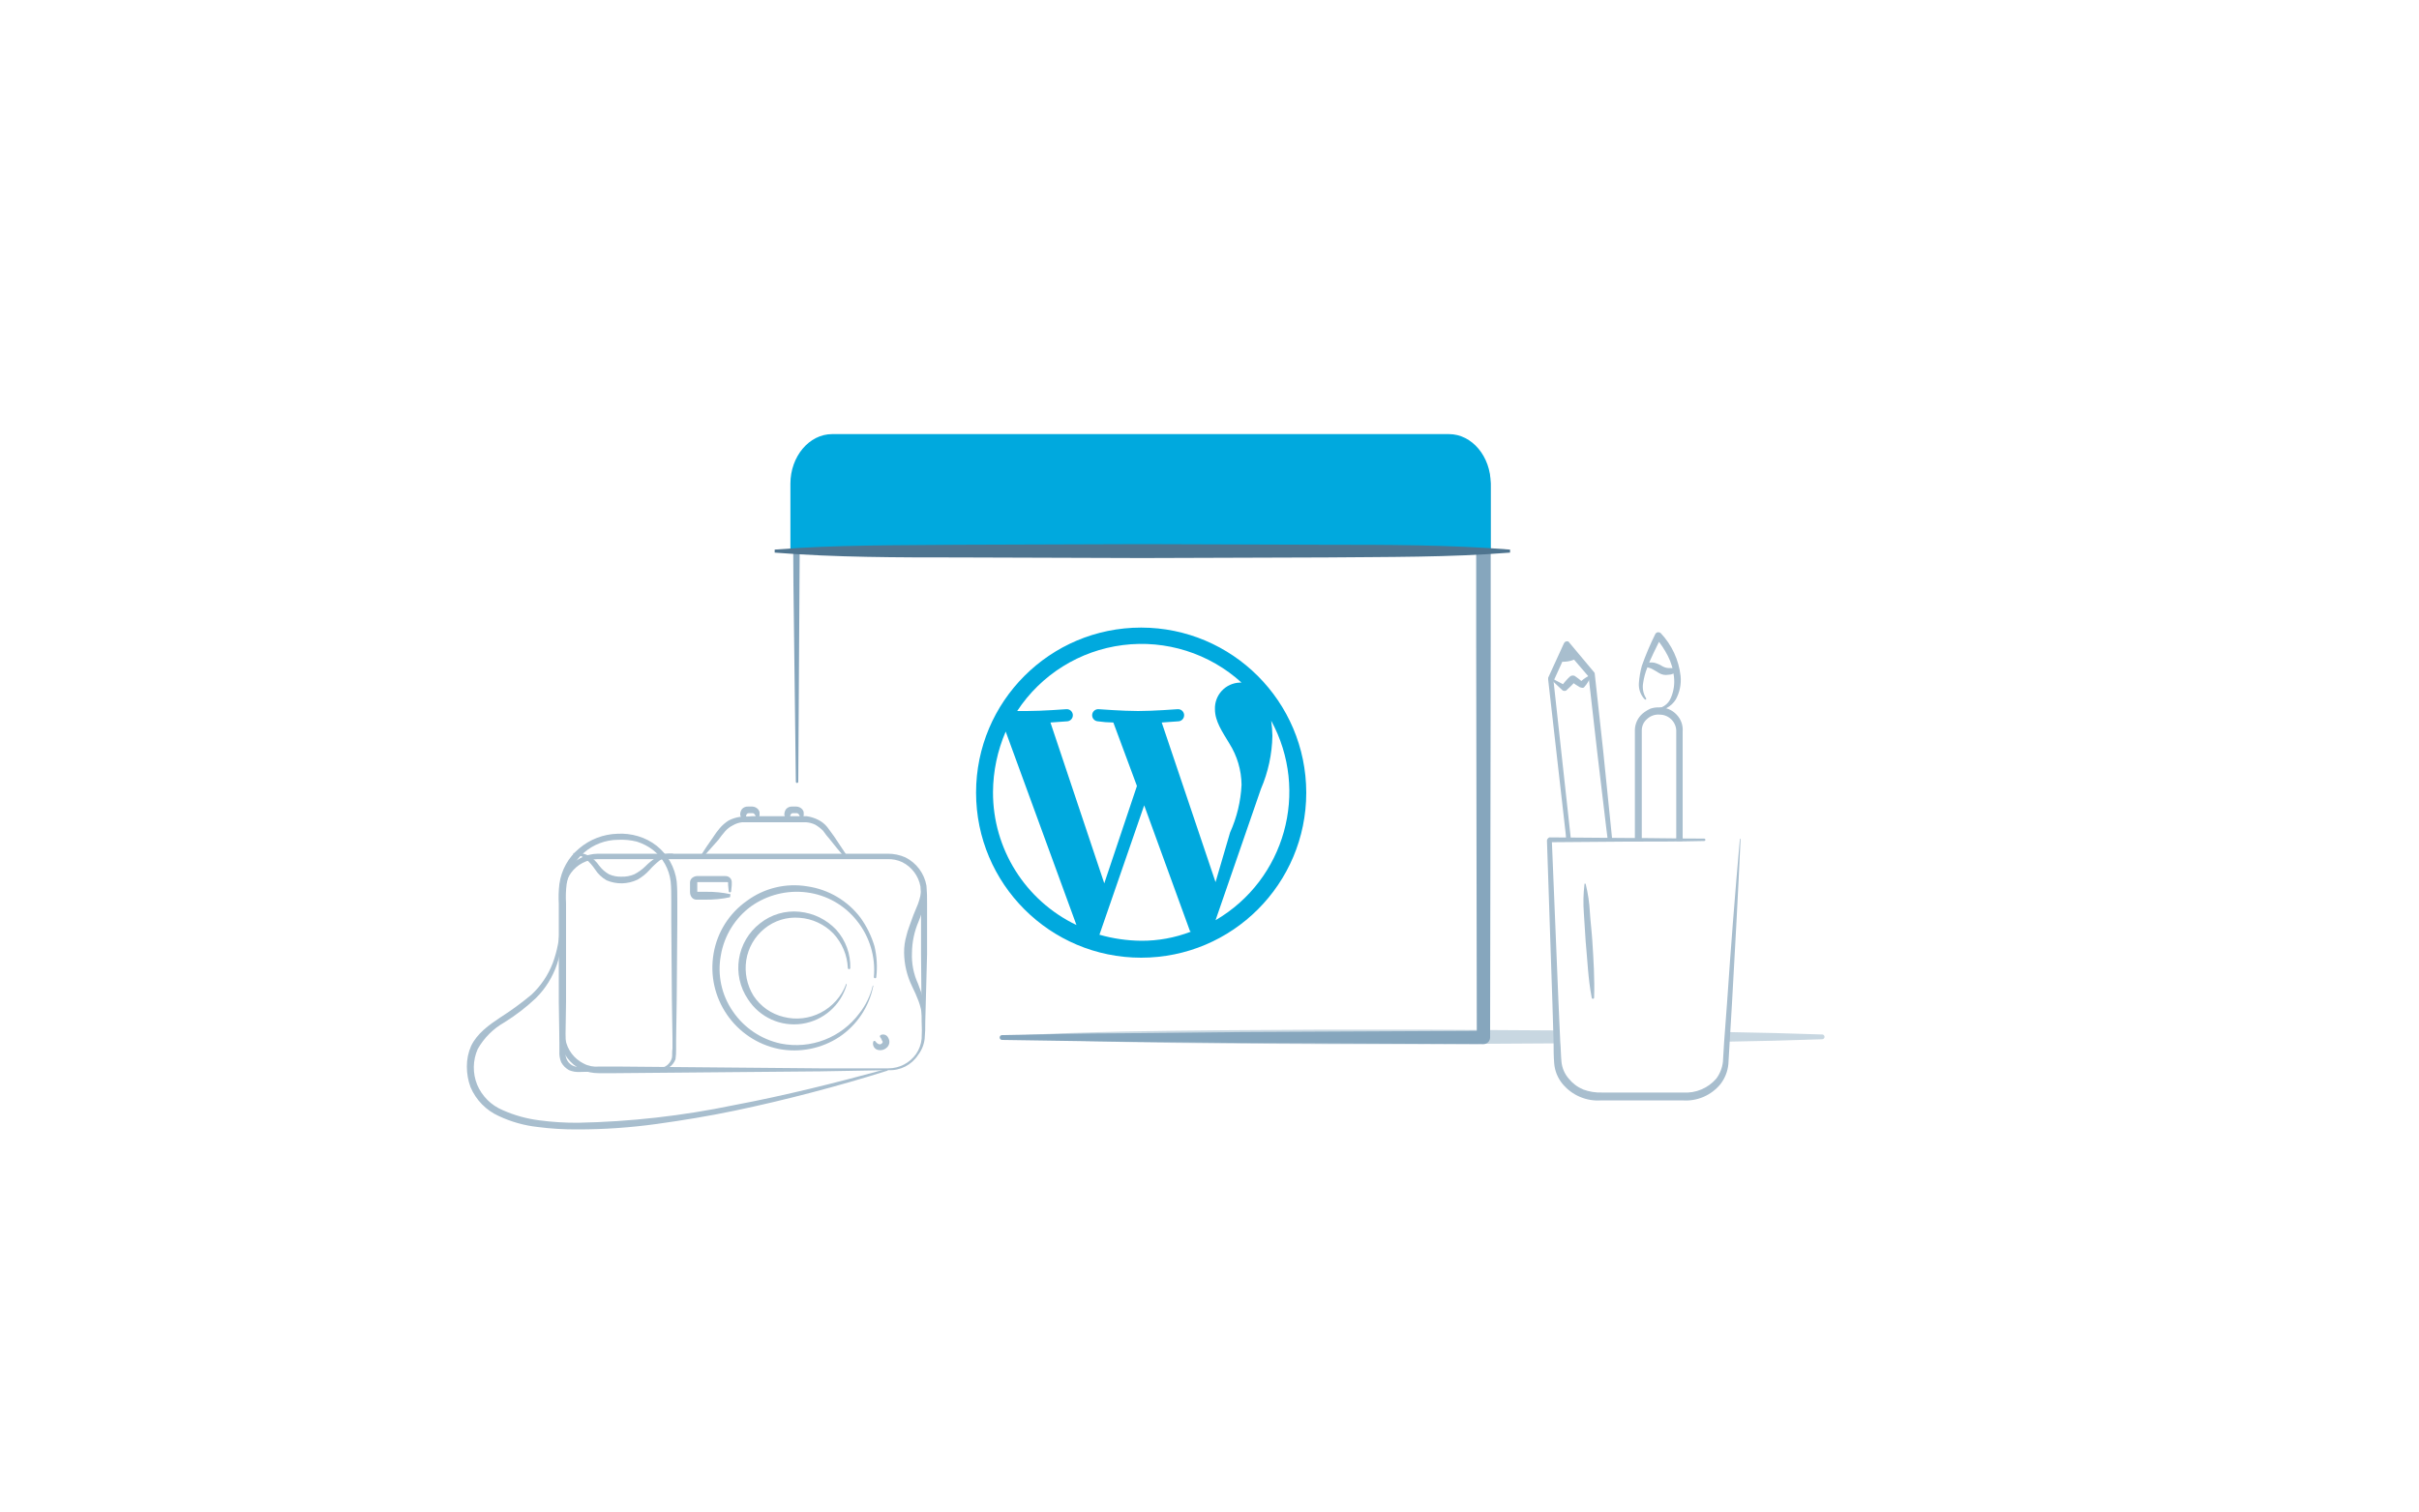
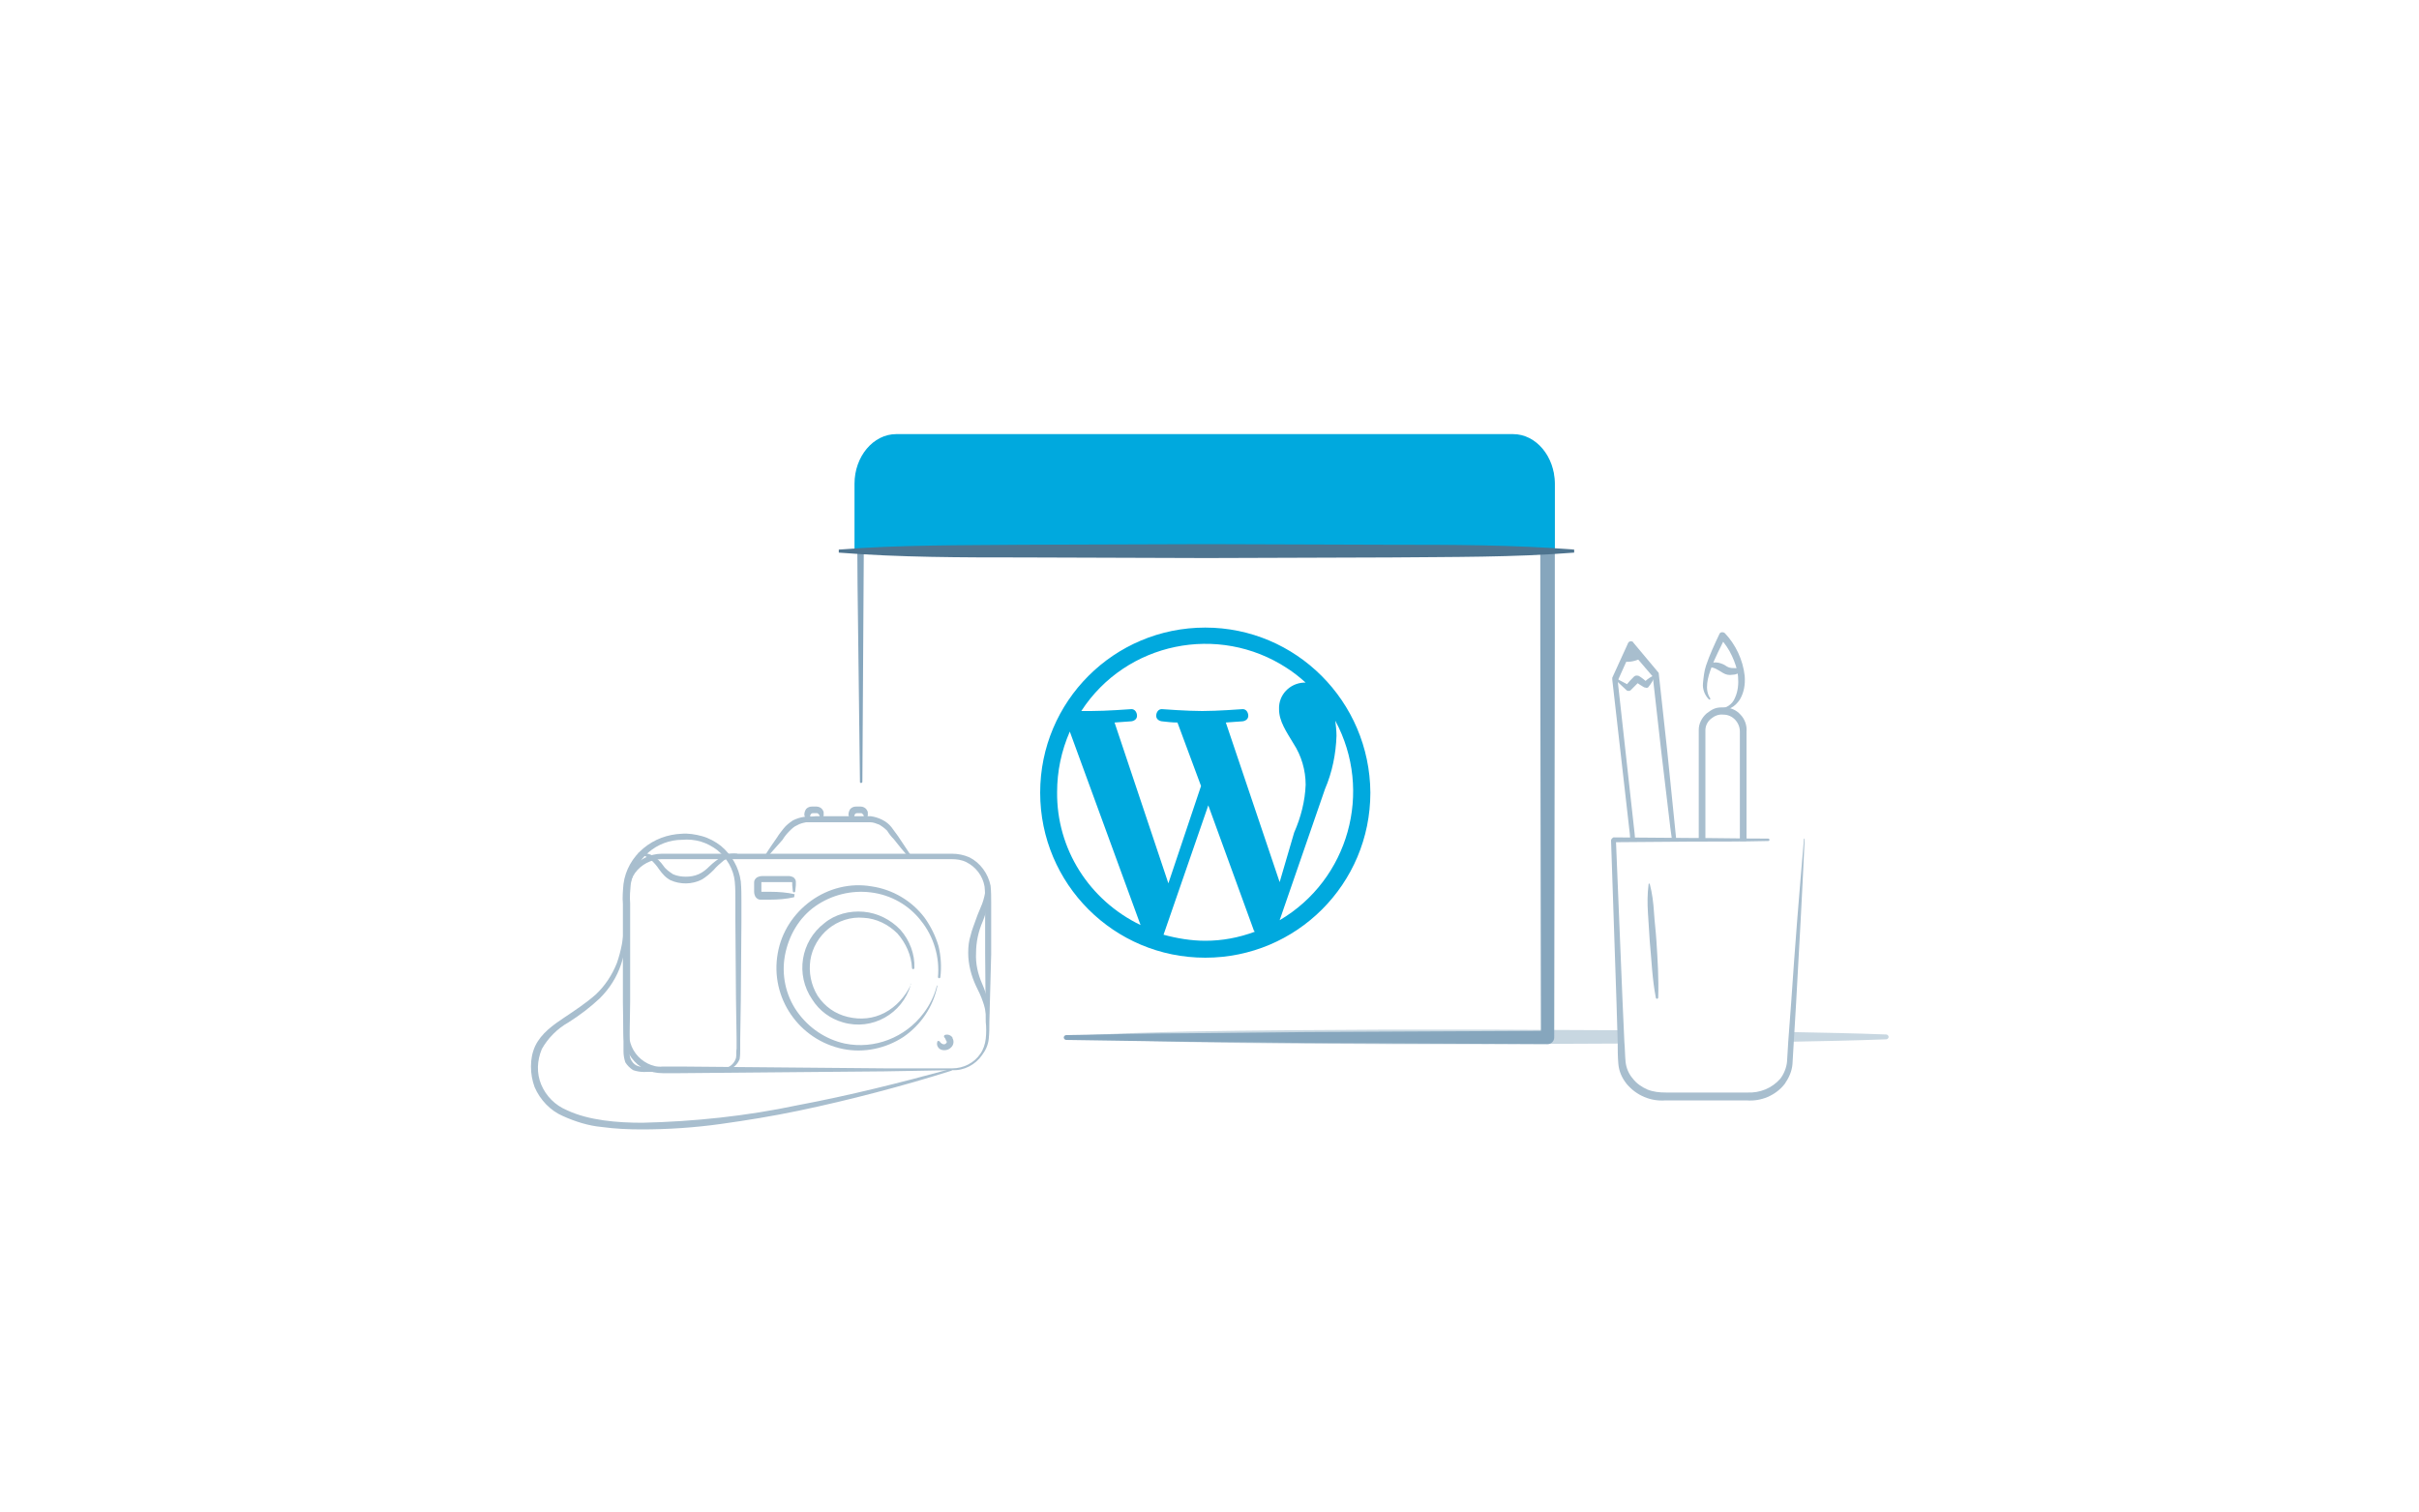
- <svg xmlns="http://www.w3.org/2000/svg" width="400px" height="250px" id="Layer_1" data-name="Layer 1" viewBox="0 0 400 184">
-   <defs>
-     <style>
-             .cls-1{fill:#00a9de}.cls-2{fill:#c8d7e1}.cls-3{fill:#a8bece}.cls-4{fill:#86a6bd}.cls-5{fill:#4e748f}
-         </style>
-   </defs>
-   <path class="cls-1" d="M188.7 70.8A27.3 27.3 0 1 0 216 98.1a27.34 27.34 0 0 0-27.3-27.3zM164.2 98a25.56 25.56 0 0 1 2.1-10l11.7 32a24.29 24.29 0 0 1-13.8-22zm24.5 24.6a26.14 26.14 0 0 1-6.9-1l7.4-21.4 7.5 20.6c0 .1.1.2.2.3a22.51 22.51 0 0 1-8.2 1.5zm3.4-36.1l2.8-.2a1 1 0 1 0-.2-2s-4 .3-6.5.3-6.5-.3-6.5-.3a1 1 0 0 0-.2 2 19.6 19.6 0 0 0 2.6.2L188 97l-5.4 16.1-8.9-26.6 2.8-.2a1 1 0 1 0-.2-2s-4 .3-6.5.3h-1.6a24.58 24.58 0 0 1 37.1-4.7h-.3a4.25 4.25 0 0 0-4.1 4.4c0 2 1.2 3.7 2.4 5.7a13.06 13.06 0 0 1 2 6.8 21.7 21.7 0 0 1-1.9 7.9l-2.4 8.2zm8.9 32.7l7.5-21.7a23.3 23.3 0 0 0 1.9-8.8 19.48 19.48 0 0 0-.2-2.5 24.58 24.58 0 0 1-9.2 33z" />
-   <path class="cls-2" d="M257.1 137.43l-21.8-.13h-16.5l-16.5.1c-11 .1-22 .2-33 .8-.1.1-.1.1-.2.4a.22.22 0 0 0 .2.2c11 .5 22 .7 33 .8l16.5.1h16.5l21.88-.13zM301.3 138.1c-5.22-.19-10.44-.31-15.67-.4l-.1 1.59c5.26-.09 10.51-.21 15.77-.4a.4.4 0 1 0 0-.8z" />
-   <path class="cls-3" d="M259 106.1h.78l-.12-1.2-2.77-25.26 2.23-4.89 3.57 4.16 1.41 12.39 1.5 12.6.28 2.2h.73l-.2-2-1.3-12.8-1.4-12.8a.37.37 0 0 0-.1-.3l-4.1-4.9c-.1-.1-.1-.2-.2-.2a.55.55 0 0 0-.7.3L256 79.1v.3l2.9 25.5z" />
-   <path class="cls-3" d="M263 78.9a4.78 4.78 0 0 1-1 1.7c-.1.2-.4.2-.6.1h-.1a13 13 0 0 1-1.5-1l.8-.1a21.21 21.21 0 0 1-1.5 1.5l-.1.1a.64.64 0 0 1-.6 0l-1.6-1.5a.19.19 0 0 1 0-.3c.1-.1.2-.1.2 0l1.9 1-.7.1a10.7 10.7 0 0 1 1.4-1.6.75.75 0 0 1 .8-.1 13.44 13.44 0 0 1 1.4 1.1l-.7.1a6.1 6.1 0 0 1 1.6-1.2c.2-.1.3-.1.3.1zM257.8 76.4a4.75 4.75 0 0 0 3.1-.6l-1.8-2.2zM271.48 106.1V87.8a2.46 2.46 0 0 1 .9-1.9 2.7 2.7 0 0 1 2.1-.7 2.74 2.74 0 0 1 2.7 2.9v18h1.06V88a3.61 3.61 0 0 0-1-2.8 3.78 3.78 0 0 0-2.8-1.2 4.14 4.14 0 0 0-1.5.2 5.67 5.67 0 0 0-1.3.8 3.68 3.68 0 0 0-1.3 2.7v18.4z" />
-   <path class="cls-3" d="M273.5 84.2a2.83 2.83 0 0 0 2.8-1.8 6.81 6.81 0 0 0 .5-3.5 9.59 9.59 0 0 0-1-3.4 15.67 15.67 0 0 0-2-3l.9-.1c-.8 1.7-1.7 3.3-2.3 5a11.07 11.07 0 0 0-.7 2.6 3.57 3.57 0 0 0 .5 2.5v.2h-.2a3.52 3.52 0 0 1-1-2.7 14.68 14.68 0 0 1 .5-2.9 47.66 47.66 0 0 1 2.2-5.2.55.55 0 0 1 .7-.3c.1 0 .1.1.2.1a12.36 12.36 0 0 1 3.3 7.1 6.72 6.72 0 0 1-.8 3.9 4 4 0 0 1-1.5 1.4 3.46 3.46 0 0 1-2 .2.1.1 0 0 1-.1-.1q-.15 0 0 0z" />
-   <path class="cls-3" d="M277.3 78a2 2 0 0 1-1.4.6 2.22 2.22 0 0 1-1.6-.3c-.5-.3-.8-.5-1.2-.7s-.8-.2-1.2-.4a.19.19 0 0 1-.1-.3.1.1 0 0 1 .1-.1 2.85 2.85 0 0 1 1.6-.2 4.54 4.54 0 0 1 1.4.6 2.28 2.28 0 0 0 1.1.3 3.64 3.64 0 0 1 1.4.2c-.1.2 0 .2-.1.3zM287.8 106.1c-.4 8.9-.9 17.9-1.4 26.8l-.4 6.7-.2 3.4a6.4 6.4 0 0 1-1.3 3.3 7.39 7.39 0 0 1-6.3 2.7h-13.4a7.58 7.58 0 0 1-6.4-2.7 6.06 6.06 0 0 1-1.4-3.4c-.1-1.2-.1-2.3-.1-3.4l-.2-6.7-.9-26.8a.66.66 0 0 1 .4-.5l12.8.1c4.3 0 8.5.1 12.8.1a.2.2 0 1 1 0 .4c-4.3.1-8.5.1-12.8.1l-12.8.1.4-.5 1.1 26.8.3 6.7c.1 1.1.1 2.3.2 3.3a5 5 0 0 0 1.2 2.8 6.09 6.09 0 0 0 2.4 1.8 8.08 8.08 0 0 0 3.1.5h13.4a6.66 6.66 0 0 0 5.5-2.3 5.7 5.7 0 0 0 1.1-2.8l.2-3.3.5-6.7c.6-8.9 1.3-17.8 2.1-26.8a.1.1 0 0 1 .1-.1z" />
-   <path class="cls-3" d="M262.2 113.2a24.22 24.22 0 0 1 .7 4.7c.1 1.6.3 3.1.4 4.7.2 3.1.4 6.2.3 9.4a.2.2 0 0 1-.4 0c-.6-3.1-.7-6.2-1-9.3-.1-1.6-.2-3.1-.3-4.7a24.62 24.62 0 0 1 .1-4.7c0-.2.1-.2.2-.1z" />
-   <path class="cls-4" d="M131.6 96.3l-.4-32.7-.1-16.4a8.21 8.21 0 0 1 1.2-4.3 7.39 7.39 0 0 1 3.4-2.9 5.85 5.85 0 0 1 2.2-.5 14.7 14.7 0 0 1 2.1 0h4.1l32.7-.1 32.7-.1h28.7a7.47 7.47 0 0 1 4.5 1.2 8.08 8.08 0 0 1 3.1 3.5 6 6 0 0 1 .6 2.3 4.87 4.87 0 0 1 .1 1.2v25.6l-.1 65.5a1.11 1.11 0 0 1-1.1 1.1l-39.8-.2-19.9-.2-19.9-.3a.4.4 0 0 1 0-.8c6.6-.1 13.3-.3 19.9-.3l19.9-.2 39.8-.2-1.1 1.1-.1-65.5V47.5a2.77 2.77 0 0 0-.1-.9 5.49 5.49 0 0 0-.5-1.7 7 7 0 0 0-2.2-2.6 7.74 7.74 0 0 0-1.6-.7 2.49 2.49 0 0 0-.8-.1h-29.6l-32.7-.1-32.7-.1h-6.1a8.47 8.47 0 0 0-1.7.4 6.11 6.11 0 0 0-3.8 5.7l-.1 16.4-.2 32.5a.2.2 0 0 1-.4 0z" />
-   <path class="cls-1" d="M130.7 58.4V47c0-4.5 3.1-8.2 6.9-8.2h102c3.8 0 6.9 3.7 6.9 8.2v11.4z" />
-   <path class="cls-5" d="M249.7 58.4c-10.1.8-20.3.7-30.4.8l-30.4.1-30.4-.1c-10.1 0-20.3 0-30.4-.8v-.5c10.1-.8 20.3-.7 30.4-.8l30.4-.1 30.4.1c10.1 0 20.3 0 30.4.8z" />
-   <path class="cls-3" d="M115.9 108.5c.6-1 1.3-2 2-3a14.31 14.31 0 0 1 1.1-1.5 6.39 6.39 0 0 1 1.5-1.3 6 6 0 0 1 1.9-.6c.7-.1 1.2 0 1.9-.1h9.1a6 6 0 0 1 1.9.6 4.43 4.43 0 0 1 1.5 1.2c.4.5.7 1 1.1 1.5.7 1 1.3 2 2 3 .1.1 0 .2-.1.3s-.2 0-.3 0c-.8-.9-1.5-1.8-2.3-2.8a13.45 13.45 0 0 1-1.1-1.4 6.42 6.42 0 0 0-1.3-1 4.19 4.19 0 0 0-1.5-.4h-10.6a3.81 3.81 0 0 0-1.5.5 4.12 4.12 0 0 0-1.3 1 17.1 17.1 0 0 0-1.1 1.4l-2.4 2.7h-.1c-.5 0-.5-.1-.4-.1z" />
-   <path class="cls-3" d="M125.2 102.6c-.1-.2-.2-.5-.3-.7a.35.35 0 0 0-.1-.2l-.1-.1a.31.31 0 0 0-.2-.1h-.7c-.2 0-.3.1-.4.3s0 .5.5.6a.19.19 0 0 1 .1.3.1.1 0 0 1-.1.1 1 1 0 0 1-.9-.1 1.46 1.46 0 0 1-.6-.9 1.49 1.49 0 0 1 .3-1 1.28 1.28 0 0 1 1-.4h.7a1.39 1.39 0 0 1 1 .5c.1.2.2.3.2.5v.5c-.1.2-.2.5-.3.7s0 .1-.1 0zM132.5 102.6c-.1-.2-.2-.5-.3-.7a.35.35 0 0 0-.1-.2l-.1-.1a.31.31 0 0 0-.2-.1h-.7c-.2 0-.3.1-.4.3s0 .5.5.6a.19.19 0 0 1 .1.3.1.1 0 0 1-.1.1 1 1 0 0 1-.9-.1 1.46 1.46 0 0 1-.6-.9 1.49 1.49 0 0 1 .3-1 1.28 1.28 0 0 1 1-.4h.7a1.39 1.39 0 0 1 1 .5c.1.2.2.3.2.5v.5c-.1.2-.2.5-.3.7.1.1 0 .1-.1 0zM146.9 144l-11.3.2-11.3.1-22.5.2H99a7.17 7.17 0 0 1-2.9-.6 6.5 6.5 0 0 1-3.5-4.7 28.1 28.1 0 0 1-.1-2.9v-21.1a7.57 7.57 0 0 1 .1-1.5 5.7 5.7 0 0 1 1.1-2.8 6.45 6.45 0 0 1 5.2-2.7h47.9a7.17 7.17 0 0 1 2.9.6 6.5 6.5 0 0 1 3.5 4.7 28.1 28.1 0 0 1 .1 2.9v8.4L153 136a26.2 26.2 0 0 1-.1 2.8 5.36 5.36 0 0 1-1.1 2.7 5.5 5.5 0 0 1-4.9 2.5zm0-.3a5.6 5.6 0 0 0 4.6-2.4 5.38 5.38 0 0 0 .9-2.5 26.15 26.15 0 0 0 0-2.8l-.1-11.3v-8.4a23.48 23.48 0 0 0-.1-2.7 5.63 5.63 0 0 0-3-4 5.34 5.34 0 0 0-2.5-.5H98.8a5.54 5.54 0 0 0-4.4 2.3 5 5 0 0 0-.9 2.4 5.7 5.7 0 0 0-.1 1.3v21.1a23.48 23.48 0 0 0 .1 2.7 5.57 5.57 0 0 0 3 4 4.34 4.34 0 0 0 2.5.5h2.8l22.5.2 11.3.1z" />
-   <path class="cls-3" d="M144.4 130.1a13.26 13.26 0 0 1-5.6 8.4 13.59 13.59 0 0 1-10 2 13.73 13.73 0 0 1-10.8-15.8 13.38 13.38 0 0 1 5.5-8.7 13.16 13.16 0 0 1 10-2.4 13.44 13.44 0 0 1 8.8 5.2 15.82 15.82 0 0 1 2.3 4.7 14.64 14.64 0 0 1 .3 5.1.2.2 0 1 1-.4 0 13 13 0 0 0-2.8-9.3 12.57 12.57 0 0 0-8.3-4.7 13.06 13.06 0 0 0-9.2 2.3 12.69 12.69 0 0 0-5 8.1 12.31 12.31 0 0 0 2 9.3 12.82 12.82 0 0 0 7.9 5.3 13 13 0 0 0 13-5 11.83 11.83 0 0 0 2.2-4.5.1.1 0 0 1 .1-.1z" />
-   <path class="cls-3" d="M140 129.9a9.06 9.06 0 0 1-16.3 2.4 9.3 9.3 0 0 1 2-12.6 9 9 0 0 1 6.5-1.9 9.62 9.62 0 0 1 6.1 3 9.09 9.09 0 0 1 2.3 6.3.2.2 0 1 1-.4 0 9 9 0 0 0-2.4-5.7 8.63 8.63 0 0 0-5.6-2.6 8.07 8.07 0 0 0-5.8 1.8 8.42 8.42 0 0 0-3 5.2 8.71 8.71 0 0 0 1.2 5.9 8.27 8.27 0 0 0 5 3.5 8.65 8.65 0 0 0 6.1-.7 8.82 8.82 0 0 0 4.2-4.7.1.1 0 0 1 .1-.1zM108.9 144l-13 .3a4 4 0 0 1-1.8-.3 3.25 3.25 0 0 1-1.3-1.3 4 4 0 0 1-.3-1.8v-1.6l-.1-6.5v-16.3a18.21 18.21 0 0 1 .1-3.3 9.28 9.28 0 0 1 3.3-5.9 10.24 10.24 0 0 1 6.3-2.4 9.91 9.91 0 0 1 3.4.4 9.16 9.16 0 0 1 3.1 1.6 9 9 0 0 1 3.3 5.9c.1 1.2.1 2.2.1 3.3v3.3l-.1 13-.1 6.5v1.6a10.28 10.28 0 0 1-.1 1.7 2.78 2.78 0 0 1-2.8 1.8zm0-.3a2.34 2.34 0 0 0 2.2-1.7c.1-.5 0-1 .1-1.6v-1.6l-.1-6.5-.1-13V116c0-1.1 0-2.2-.1-3.2a7.85 7.85 0 0 0-2.9-5.2 8.67 8.67 0 0 0-2.7-1.4 10.54 10.54 0 0 0-3.1-.3 8.66 8.66 0 0 0-8.5 7.3 16.86 16.86 0 0 0-.1 3.2v16.3l-.1 6.5v1.6a3 3 0 0 0 .2 1.4 2.19 2.19 0 0 0 .9 1 2.9 2.9 0 0 0 1.4.3c4.2.1 8.6.2 12.9.2zM145.6 138.2a.94.94 0 0 1 1.3.5 1.25 1.25 0 0 1-.3 1.6 1.57 1.57 0 0 1-1.6.3 1.08 1.08 0 0 1-.6-1.3.19.19 0 0 1 .3-.1.1.1 0 0 1 .1.1c.4.5.8.5 1 .3s.2-.3.1-.4-.1-.4-.4-.7c0-.2 0-.2.1-.3zM120.7 115.4a18.1 18.1 0 0 1-4 .4h-1.6a1 1 0 0 1-.8-.5 1.51 1.51 0 0 1-.2-.8v-1.6a1 1 0 0 1 .5-.8 1.34 1.34 0 0 1 .8-.2h4.5a1.08 1.08 0 0 1 .7.2 1 1 0 0 1 .4.7v.6c0 .3-.1.7-.1 1a.2.2 0 0 1-.4 0c0-.3-.1-.7-.1-1v-.4a.1.1 0 0 0-.1-.1h-5v1.6h1.5a18.1 18.1 0 0 1 4 .4c-.1.3 0 .3-.1.5z" />
-   <path class="cls-3" d="M94.8 108.1a4.42 4.42 0 0 1 2.5.4 5.88 5.88 0 0 1 1.8 1.7 5.21 5.21 0 0 0 1.6 1.4 4.64 4.64 0 0 0 2.1.4 4.92 4.92 0 0 0 2.1-.4 7.49 7.49 0 0 0 1.8-1.3 10.8 10.8 0 0 1 2-1.6 4.51 4.51 0 0 1 2.5-.5.2.2 0 0 1 0 .4 4.76 4.76 0 0 0-2.1.7 12.48 12.48 0 0 0-1.7 1.6 7.83 7.83 0 0 1-2 1.6 6.18 6.18 0 0 1-5.1.1 5.46 5.46 0 0 1-1.9-1.8 8.3 8.3 0 0 0-1.5-1.7 4.48 4.48 0 0 0-2.1-.9c-.1.1-.1.1 0-.1-.1.1 0 .1 0 0zM152.8 113.9a11.42 11.42 0 0 1-.9 5.5 13.48 13.48 0 0 0-1.1 5.2 11.09 11.09 0 0 0 1 5.1 21.36 21.36 0 0 1 .9 2.7 8.83 8.83 0 0 1 .2 2.8.2.2 0 1 1-.4 0 11 11 0 0 0-.6-2.6 27.18 27.18 0 0 0-1.1-2.5 13.07 13.07 0 0 1-1.3-5.5 9.67 9.67 0 0 1 .4-2.9c.2-.9.6-1.8.9-2.7s.7-1.7 1-2.5a11 11 0 0 0 .6-2.6c.2-.1.3-.1.4 0zM93 120a18 18 0 0 1-.9 6.5 14.33 14.33 0 0 1-3.5 5.6 32.76 32.76 0 0 1-5.2 4 11.62 11.62 0 0 0-4.4 4.4 7.56 7.56 0 0 0-.1 5.9 7.85 7.85 0 0 0 4.2 4.2 21.28 21.28 0 0 0 6.1 1.7 45.83 45.83 0 0 0 6.4.4 139.56 139.56 0 0 0 25.7-2.9c8.5-1.6 16.9-3.7 25.3-6 .1 0 .2 0 .2.1s0 .2-.1.2c-4.1 1.3-8.3 2.5-12.5 3.6s-8.4 2.1-12.7 3-8.6 1.6-12.9 2.2a95 95 0 0 1-13.1.9 48.72 48.72 0 0 1-6.6-.4 20.37 20.37 0 0 1-6.4-1.8 9.18 9.18 0 0 1-4.7-4.8 9.74 9.74 0 0 1-.6-3.4 8.29 8.29 0 0 1 .7-3.4c1-2.1 3-3.5 4.8-4.7a49.52 49.52 0 0 0 5.2-3.8 14.07 14.07 0 0 0 3.5-5.2 19.54 19.54 0 0 0 1.2-6.3c.2-.1.3-.1.4 0z" />
+ <svg xmlns="http://www.w3.org/2000/svg" id="Layer_1" viewBox="0 0 400 250">
+   <style>
+         .st0{fill:#00a9de}.st1{fill:#c8d7e1}.st2{fill:#a8bece}.st3{fill:#86a6bd}.st4{fill:#4e748f}
+     </style>
+   <path class="st0" d="M199.3 103.8c-15.1 0-27.3 12.2-27.3 27.3 0 15.1 12.2 27.3 27.3 27.3s27.3-12.2 27.3-27.3c-.1-15.1-12.3-27.3-27.3-27.3zM174.8 131c0-3.4.7-6.8 2.1-10l11.7 32c-8.5-4.1-13.9-12.6-13.8-22zm24.5 24.6c-2.3 0-4.7-.4-6.9-1l7.4-21.4 7.5 20.6c0 .1.1.2.2.3-2.7 1-5.4 1.5-8.2 1.5zm3.4-36.1l2.8-.2c.6-.1 1-.5.9-1.1-.1-.6-.5-1-1.1-.9 0 0-4 .3-6.5.3s-6.5-.3-6.5-.3c-.6-.1-1 .3-1.1.9-.1.6.3 1 .9 1.1.9.1 1.7.2 2.6.2l3.9 10.5-5.4 16.1-8.9-26.6 2.8-.2c.6-.1 1-.5.9-1.1-.1-.6-.5-1-1.1-.9 0 0-4 .3-6.5.3h-1.6c7.4-11.4 22.7-14.5 34-7.1 1.1.7 2.1 1.5 3.1 2.4h-.3c-2.3.1-4.2 2-4.1 4.4 0 2 1.2 3.7 2.4 5.7 1.3 2 2 4.4 2 6.8-.1 2.7-.8 5.4-1.9 7.9l-2.4 8.2-8.9-26.4zm8.9 32.7l7.5-21.7c1.2-2.8 1.8-5.8 1.9-8.8 0-.8-.1-1.7-.2-2.5 6.3 11.7 2.2 26.3-9.2 33z" />
+   <path class="st1" d="M267.7 170.4l-21.8-.1h-16.5l-16.5.1c-11 .1-22 .2-33 .8-.1.1-.1.1-.2.4 0 .1.1.2.2.2 11 .5 22 .7 33 .8l16.5.1h16.5l21.9-.1-.1-2.2zm44.2.7c-5.2-.2-10.4-.3-15.7-.4l-.1 1.6c5.3-.1 10.5-.2 15.8-.4.2 0 .4-.2.4-.4s-.2-.4-.4-.4z" />
+   <path class="st2" d="M269.6 139.1h.8l-.1-1.2-2.8-25.3 2.2-4.9 3.6 4.2 1.4 12.4 1.5 12.6.3 2.2h.7l-.2-2-1.3-12.8-1.4-12.8c0-.1 0-.2-.1-.3l-4.1-4.9c-.1-.1-.1-.2-.2-.2-.3-.1-.6 0-.7.3l-2.6 5.7v.3l2.9 25.5.1 1.2z" />
+   <path class="st2" d="M273.6 111.9c-.2.6-.6 1.2-1 1.7-.1.2-.4.2-.6.1h-.1c-.5-.3-1-.6-1.5-1l.8-.1-1.5 1.5-.1.1c-.2.1-.4.1-.6 0l-1.6-1.5c-.1-.1-.1-.2 0-.3.1-.1.2-.1.2 0l1.9 1-.7.1c.4-.6.9-1.1 1.4-1.6.2-.2.5-.2.8-.1.5.3 1 .7 1.4 1.1l-.7.1c.5-.5 1-.9 1.6-1.2.2-.1.3-.1.3.1zm-5.2-2.5c1.1.2 2.2-.1 3.1-.6l-1.8-2.2-1.3 2.8zm13.6 29.7v-18.3c0-.7.3-1.4.9-1.9.6-.5 1.3-.8 2.1-.7 1.5 0 2.7 1.3 2.7 2.8v18.1h1.1V121c.1-1-.3-2.1-1-2.8-.7-.8-1.7-1.2-2.8-1.2-.5 0-1 0-1.5.2s-.9.5-1.3.8c-.8.7-1.3 1.7-1.3 2.7v18.4h1.1z" />
+   <path class="st2" d="M284.1 117.2c1.2.1 2.4-.7 2.8-1.8.5-1.1.6-2.3.5-3.5-.1-1.2-.5-2.3-1-3.4s-1.2-2.1-2-3l.9-.1c-.8 1.7-1.7 3.3-2.3 5-.3.8-.6 1.7-.7 2.6-.1.9 0 1.8.5 2.5v.2h-.2c-.7-.7-1.1-1.7-1-2.7.1-1 .2-2 .5-2.9.6-1.8 1.4-3.5 2.2-5.2.1-.3.4-.4.7-.3.1 0 .1.1.2.1 1.8 1.9 3 4.4 3.3 7.1.1 1.4-.1 2.7-.8 3.9-.4.6-.9 1.1-1.5 1.4-.6.3-1.3.3-2 .2-.1 0-.1 0-.1-.1-.1 0-.1 0 0 0z" />
+   <path class="st2" d="M287.9 111c-.4.4-.9.6-1.4.6-.6.1-1.1 0-1.6-.3s-.8-.5-1.2-.7-.8-.2-1.2-.4c-.1 0-.2-.1-.1-.2v-.1c0-.1 0-.1.1-.1.5-.2 1.1-.3 1.6-.2.5.1 1 .3 1.4.6.3.2.7.3 1.1.3.5 0 1 0 1.4.2-.1.2 0 .2-.1.3zm10.5 28.1c-.4 8.9-.9 17.9-1.4 26.8l-.4 6.7-.2 3.4c-.1 1.2-.6 2.3-1.3 3.3-1.5 1.9-3.9 2.9-6.3 2.7h-13.4c-2.4.2-4.8-.8-6.4-2.7-.8-1-1.3-2.1-1.4-3.4-.1-1.2-.1-2.3-.1-3.4l-.2-6.7-.9-26.8c0-.2.2-.4.4-.5l12.8.1c4.3 0 8.5.1 12.8.1.1 0 .2.1.2.2s-.1.2-.2.2c-4.3.1-8.5.1-12.8.1l-12.8.1.4-.5 1.1 26.8.3 6.7c.1 1.1.1 2.3.2 3.3s.5 2 1.2 2.8c.6.8 1.5 1.4 2.4 1.8 1 .4 2 .5 3.1.5h13.4c2.1.1 4.1-.7 5.5-2.3.6-.8 1-1.8 1.1-2.8l.2-3.3.5-6.7c.6-8.9 1.3-17.8 2.1-26.8 0-.1 0-.1.1-.1v.4z" />
+   <path class="st2" d="M272.8 146.2c.4 1.5.6 3.1.7 4.7.1 1.6.3 3.1.4 4.7.2 3.1.4 6.2.3 9.4 0 .1-.1.2-.2.2s-.2-.1-.2-.2c-.6-3.1-.7-6.2-1-9.3-.1-1.6-.2-3.1-.3-4.7-.1-1.6-.1-3.1.1-4.7 0-.2.1-.2.2-.1z" />
+   <path class="st3" d="M142.2 129.3l-.4-32.7-.1-16.4c0-1.5.4-3 1.2-4.3.8-1.3 2-2.3 3.4-2.9.7-.3 1.4-.5 2.2-.5.7-.1 1.4-.1 2.1 0h4.1l32.7-.1 32.7-.1h28.7c1.6-.1 3.2.3 4.5 1.2 1.4.8 2.4 2.1 3.1 3.5.4.7.6 1.5.6 2.3.1.4.1.8.1 1.2v25.6l-.1 65.5c0 .6-.5 1.1-1.1 1.1l-39.8-.2-19.9-.2-19.9-.3c-.2 0-.4-.2-.4-.4s.2-.4.4-.4c6.6-.1 13.3-.3 19.9-.3l19.9-.2 39.8-.2-1.1 1.1-.1-65.5V80.5c0-.3 0-.6-.1-.9-.1-.6-.2-1.2-.5-1.7-.5-1-1.3-1.9-2.2-2.6-.5-.3-1-.5-1.6-.7-.3-.1-.5-.1-.8-.1h-29.6l-32.7-.1-32.7-.1h-6.1c-.6.1-1.1.2-1.7.4-2.3.9-3.8 3.2-3.8 5.7l-.1 16.4-.2 32.5c0 .1-.1.2-.2.2-.2 0-.2-.1-.2-.2z" />
+   <path class="st0" d="M141.3 91.4V80c0-4.5 3.1-8.2 6.9-8.2h102c3.8 0 6.9 3.7 6.9 8.2v11.4H141.3z" />
+   <path class="st4" d="M260.3 91.4c-10.1.8-20.3.7-30.4.8l-30.4.1-30.4-.1c-10.1 0-20.3 0-30.4-.8v-.5c10.1-.8 20.3-.7 30.4-.8l30.4-.1 30.4.1c10.1 0 20.3 0 30.4.8v.5z" />
+   <path class="st2" d="M126.5 141.5c.6-1 1.3-2 2-3 .3-.5.7-1 1.1-1.5.4-.5.9-.9 1.5-1.3.6-.3 1.2-.5 1.9-.6.7-.1 1.2 0 1.9-.1h9.1c.7.1 1.3.3 1.9.6.6.3 1.1.7 1.5 1.2.4.5.7 1 1.1 1.5.7 1 1.3 2 2 3 .1.1 0 .2-.1.3s-.2 0-.3 0c-.8-.9-1.5-1.8-2.3-2.8-.4-.4-.8-.9-1.1-1.4-.4-.4-.8-.7-1.3-1-.5-.2-1-.4-1.5-.4h-10.6c-.5.1-1 .2-1.5.5-.5.2-.9.6-1.3 1s-.8.9-1.1 1.4l-2.4 2.7h-.1c-.5 0-.5-.1-.4-.1z" />
+   <path class="st2" d="M135.8 135.6c-.1-.2-.2-.5-.3-.7 0-.1 0-.1-.1-.2l-.1-.1c-.1-.1-.1-.1-.2-.1h-.7c-.2 0-.3.1-.4.3-.1.2 0 .5.5.6.1 0 .2.1.1.2v.1c0 .1 0 .1-.1.1-.3.1-.6.1-.9-.1-.3-.2-.5-.5-.6-.9 0-.4.1-.7.3-1 .3-.3.6-.4 1-.4h.7c.4 0 .8.2 1 .5.1.2.2.3.2.5v.5c-.1.2-.2.5-.4.7 0 .2.1.1 0 0zm7.3 0c-.1-.2-.2-.5-.3-.7 0-.1 0-.1-.1-.2l-.1-.1c-.1-.1-.1-.1-.2-.1h-.7c-.2 0-.3.1-.4.3-.1.2 0 .5.5.6.1 0 .2.1.1.2v.1c0 .1 0 .1-.1.1-.3.1-.6.1-.9-.1-.3-.2-.5-.5-.6-.9 0-.4.1-.7.3-1 .3-.3.6-.4 1-.4h.7c.4 0 .8.2 1 .5.1.2.2.3.2.5v.5c-.1.2-.2.5-.4.7.2.1.1.1 0 0zm14.4 41.4l-11.3.2-11.3.1-22.5.2h-2.8c-1 0-2-.2-2.9-.6-1.8-.9-3.1-2.7-3.5-4.7-.1-1-.1-1.9-.1-2.9v-21.1c0-.5 0-1 .1-1.5.1-1 .5-2 1.1-2.8 1.2-1.7 3.1-2.7 5.2-2.7h47.9c1 0 2 .2 2.9.6 1.8.9 3.1 2.7 3.5 4.7.1 1 .1 1.9.1 2.9v8.4l-.3 11.2c0 .9 0 1.9-.1 2.8-.1 1-.5 1.9-1.1 2.7-1.1 1.6-3 2.6-4.9 2.5zm0-.3c1.8 0 3.6-.9 4.6-2.4.5-.7.8-1.6.9-2.5.1-.9.1-1.9 0-2.8l-.1-11.3v-8.4c0-.9 0-1.8-.1-2.7-.3-1.7-1.4-3.2-3-4-.8-.4-1.6-.5-2.5-.5h-47.9c-1.7 0-3.4.9-4.4 2.3-.5.7-.8 1.5-.9 2.4-.1.4-.1.9-.1 1.3v21.1c0 .9 0 1.8.1 2.7.3 1.7 1.4 3.2 3 4 .8.4 1.6.6 2.5.5h2.8l22.5.2 11.3.1h11.3z" />
+   <path class="st2" d="M155 163.1c-.7 3.4-2.7 6.4-5.6 8.4-2.9 1.9-6.5 2.7-10 2-7.3-1.5-12.1-8.5-10.8-15.8.6-3.5 2.6-6.6 5.5-8.7 2.9-2.1 6.5-3 10-2.4 3.5.5 6.7 2.4 8.8 5.2 1 1.4 1.8 3 2.3 4.7.4 1.7.5 3.4.3 5.1 0 .1-.1.2-.2.2s-.2-.1-.2-.2c.3-3.3-.7-6.7-2.8-9.3-2-2.6-5-4.3-8.3-4.7-3.2-.4-6.5.4-9.2 2.3-2.7 1.9-4.4 4.9-5 8.1-.6 3.2.1 6.6 2 9.3 1.9 2.7 4.7 4.6 7.9 5.3 4.9 1 10-1 13-5 1-1.3 1.8-2.9 2.2-4.5 0-.1 0-.1.1-.1v.1z" />
+   <path class="st2" d="M150.6 162.9c-1.4 4.8-6.4 7.6-11.2 6.2-2.1-.6-3.9-1.9-5.1-3.8-2.8-4.1-1.9-9.6 2-12.6 1.8-1.5 4.2-2.1 6.5-1.9 2.3.2 4.5 1.3 6.1 3 1.5 1.7 2.4 4 2.3 6.3 0 .1-.1.2-.2.2s-.2-.1-.2-.2c-.1-2.1-1-4.1-2.4-5.7-1.5-1.5-3.5-2.5-5.6-2.6-2.1-.2-4.2.5-5.8 1.8-1.6 1.3-2.7 3.2-3 5.2-.3 2 .1 4.1 1.2 5.9 1.2 1.8 2.9 3 5 3.5s4.2.3 6.1-.7c1.9-1 3.4-2.7 4.3-4.6-.1-.2-.1-.2 0-.2v.2zM119.5 177l-13 .3c-.6 0-1.2-.1-1.8-.3-.5-.3-1-.8-1.3-1.3-.2-.6-.3-1.2-.3-1.8v-1.6l-.1-6.5v-16.3c-.1-1.1 0-2.2.1-3.3.3-2.3 1.5-4.4 3.3-5.9 1.8-1.5 4-2.3 6.3-2.4 1.1-.1 2.3.1 3.4.4 1.1.3 2.2.9 3.1 1.6 1.8 1.5 3 3.6 3.3 5.9.1 1.2.1 2.2.1 3.3v3.3l-.1 13-.1 6.5v1.6c0 .6 0 1.1-.1 1.7-.5 1.2-1.6 1.9-2.8 1.8zm0-.3c1 0 1.9-.7 2.2-1.7.1-.5 0-1 .1-1.6v-1.6l-.1-6.5-.1-13V149c0-1.1 0-2.2-.1-3.2-.2-2-1.3-3.9-2.9-5.2-.8-.6-1.7-1.1-2.7-1.4-1-.3-2.1-.4-3.1-.3-4.2 0-7.8 3.1-8.5 7.3-.1 1.1-.2 2.1-.1 3.2v16.3l-.1 6.5v1.6c0 .5 0 1 .2 1.4.2.4.5.8.9 1 .4.2.9.3 1.4.3 4.2.1 8.6.2 12.9.2zm36.7-5.5c.5-.2 1 0 1.3.4v.1c.3.5.2 1.2-.3 1.6-.4.4-1.1.5-1.6.3s-.8-.8-.6-1.3c0-.1.1-.2.2-.1h.1c.1 0 .1 0 .1.1.4.5.8.5 1 .3s.2-.3.1-.4-.1-.4-.4-.7c0-.2 0-.2.1-.3zm-24.9-22.8c-1.3.3-2.7.4-4 .4h-1.6c-.3 0-.6-.2-.8-.5-.1-.2-.2-.5-.2-.8v-1.6c0-.3.2-.6.5-.8.2-.1.5-.2.8-.2h4.5c.2 0 .5.1.7.2.2.2.4.4.4.7v.6c0 .3-.1.7-.1 1 0 .1-.1.2-.2.2s-.2-.1-.2-.2c0-.3-.1-.7-.1-1v-.4c0-.1 0-.1-.1-.1h-5v1.6h1.5c1.3 0 2.7.1 4 .4-.1.3 0 .3-.1.5z" />
+   <path class="st2" d="M105.4 141.1c.9-.1 1.7 0 2.5.4.7.4 1.3 1 1.8 1.7.4.6 1 1 1.6 1.4.7.3 1.4.4 2.1.4.7 0 1.4-.1 2.1-.4.7-.3 1.3-.8 1.8-1.3.6-.6 1.3-1.1 2-1.6.8-.4 1.6-.6 2.5-.5.1 0 .2.1.2.2s-.1.2-.2.2c-.7.1-1.5.3-2.1.7-.6.5-1.2 1-1.7 1.6-.6.6-1.3 1.2-2 1.6-1.6.8-3.5.8-5.1.1-.8-.4-1.4-1.1-1.9-1.8-.4-.6-.9-1.2-1.5-1.7-.7-.5-1.4-.8-2.1-1-.1.2-.1.2 0 0-.1.1 0 .1 0 0zm58 5.8c.2 1.9-.2 3.8-.9 5.5-.7 1.6-1.1 3.4-1.1 5.2-.1 1.8.3 3.5 1 5.1.4.9.7 1.8.9 2.7.2.9.3 1.9.2 2.8 0 .1-.1.2-.2.2s-.2-.1-.2-.2c-.1-.9-.3-1.8-.6-2.6-.3-.9-.7-1.7-1.1-2.5-.8-1.7-1.3-3.6-1.3-5.5 0-1 .1-2 .4-2.9.2-.9.6-1.8.9-2.7s.7-1.7 1-2.5c.3-.8.5-1.7.6-2.6.2-.1.3-.1.4 0zm-59.8 6.1c.1 2.2-.2 4.4-.9 6.5-.7 2.1-1.9 4-3.5 5.6-1.6 1.5-3.3 2.8-5.2 4-1.8 1-3.4 2.6-4.4 4.4-.8 1.9-.9 4-.1 5.9.8 1.9 2.3 3.4 4.2 4.2 1.9.9 4 1.4 6.1 1.7 2.1.3 4.3.4 6.4.4 8.6-.2 17.2-1.1 25.7-2.9 8.5-1.6 16.9-3.7 25.3-6 .1 0 .2 0 .2.1s0 .2-.1.2c-4.1 1.3-8.3 2.5-12.5 3.6s-8.4 2.1-12.7 3c-4.3.9-8.6 1.6-12.9 2.2-4.3.6-8.7.9-13.1.9-2.2 0-4.4-.1-6.6-.4-2.2-.2-4.4-.9-6.4-1.8-2.1-.9-3.8-2.7-4.7-4.8-.4-1.1-.6-2.2-.6-3.4 0-1.2.2-2.3.7-3.4 1-2.1 3-3.5 4.8-4.7 1.8-1.2 3.6-2.4 5.2-3.8 1.5-1.4 2.7-3.2 3.5-5.2.7-2 1.1-4.1 1.2-6.3.2-.1.3-.1.4 0z" />
</svg>
